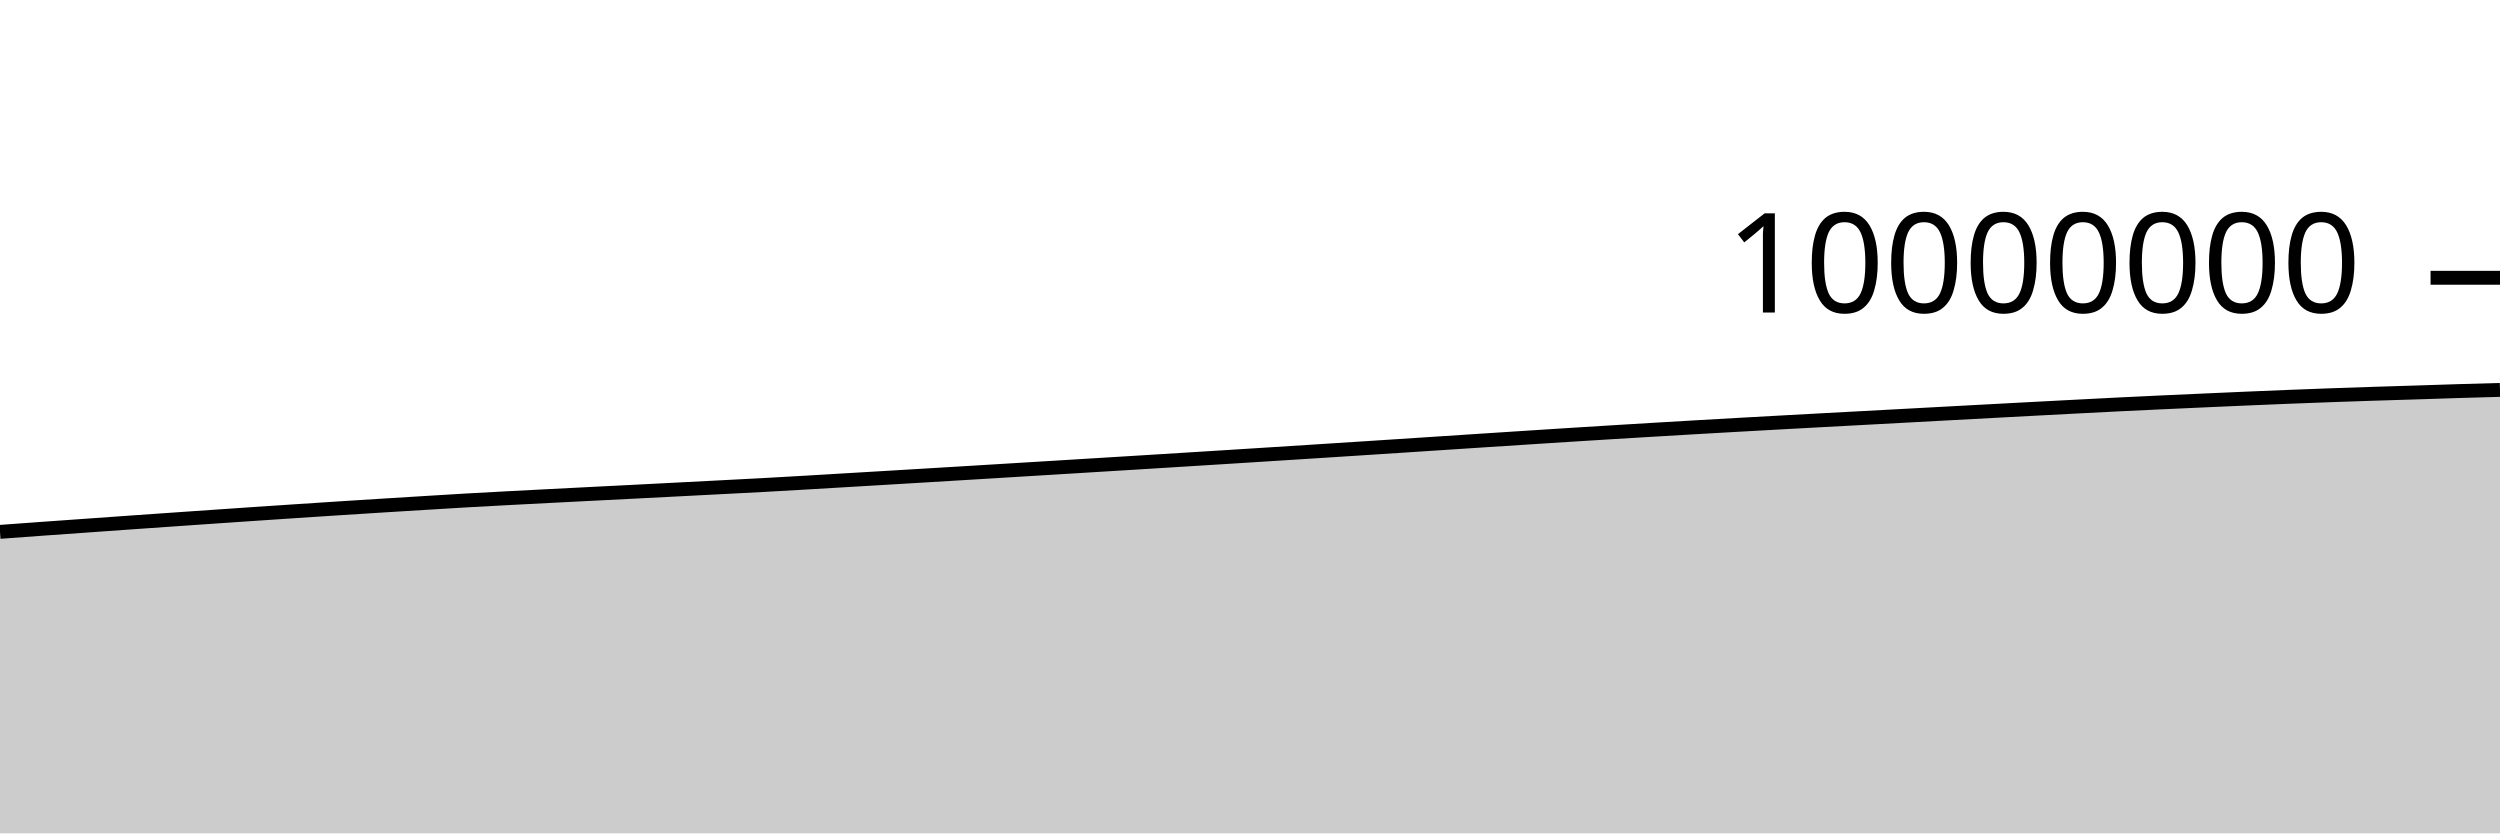
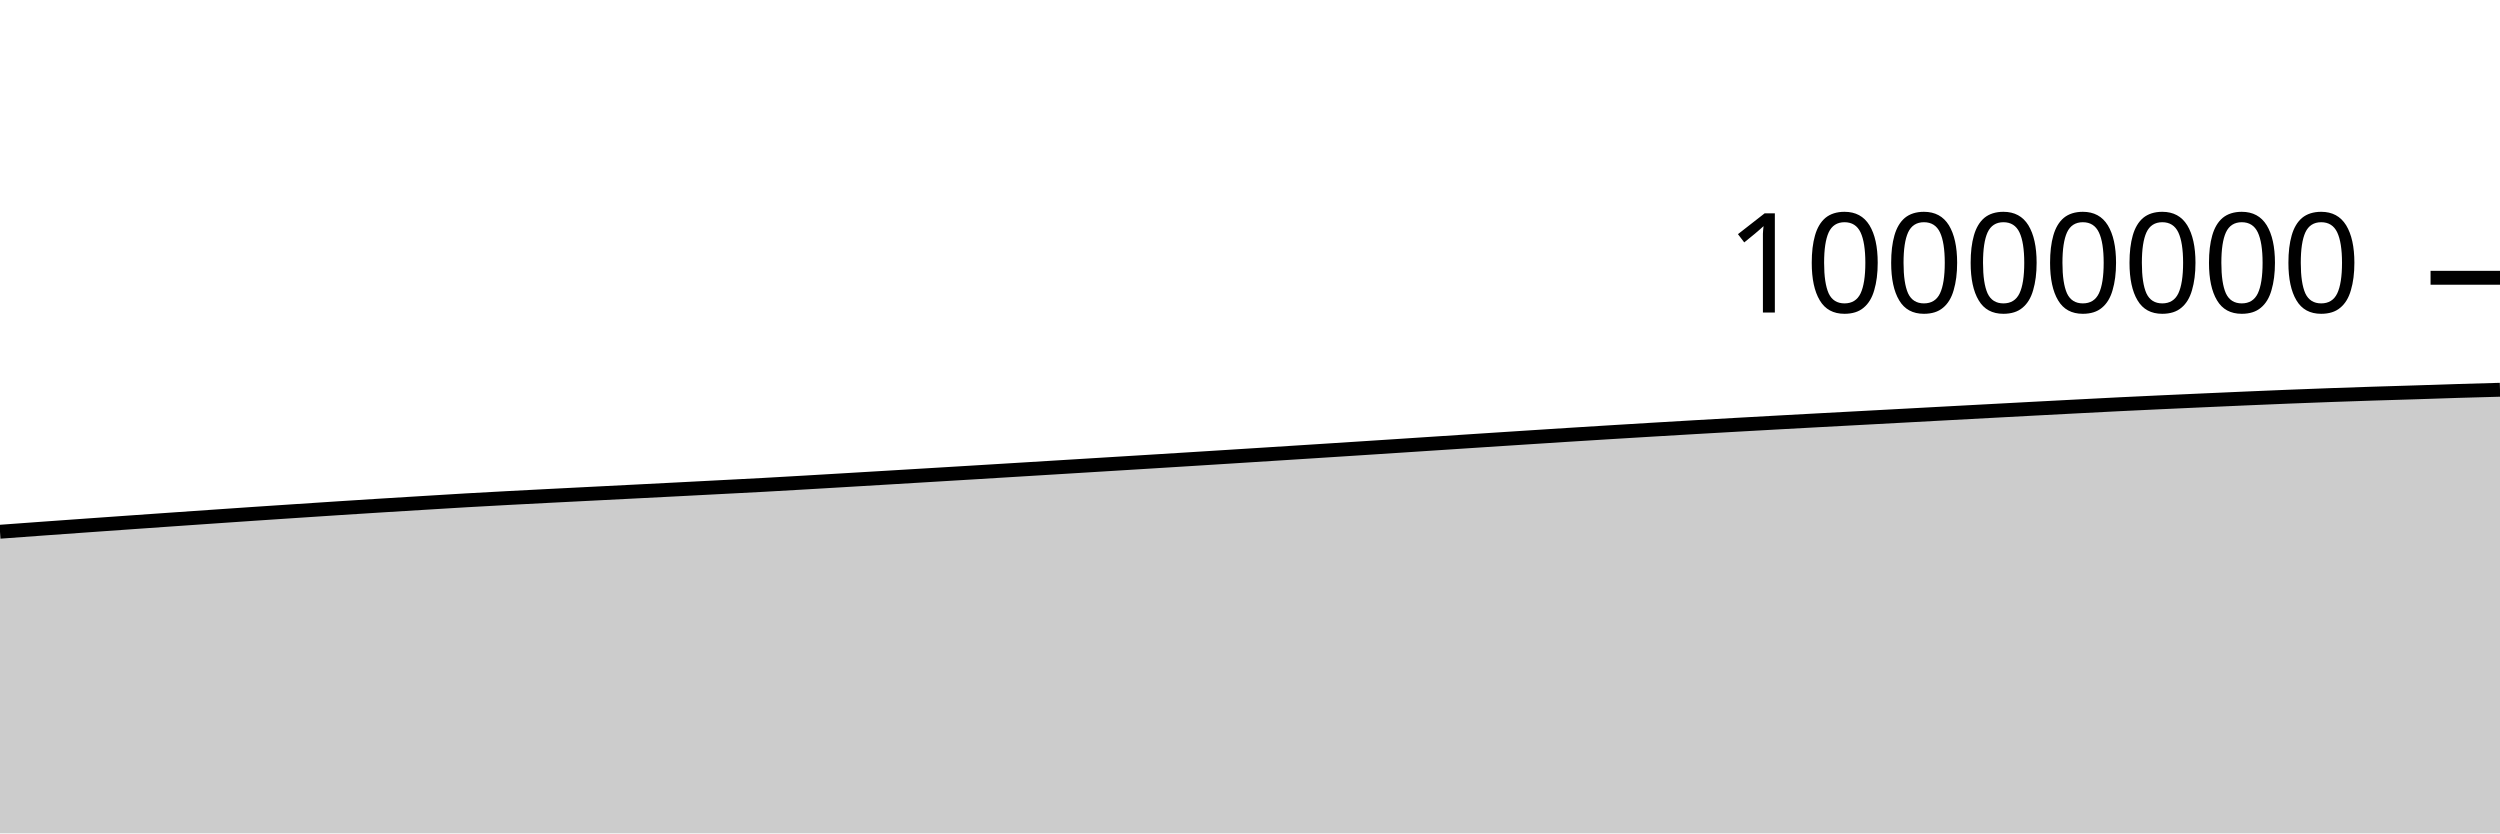
<svg xmlns="http://www.w3.org/2000/svg" viewBox="0 0 180 60">
  <g transform="translate(0,20)">
-     <path class="area" fill="rgba(0, 0, 0, 0.2)" d="M0,18.294C1.017,18.219,2.034,18.145,3.051,18.071C4.068,17.998,5.085,17.926,6.102,17.854C7.119,17.781,8.136,17.709,9.153,17.637C10.169,17.566,11.186,17.495,12.203,17.424C13.22,17.353,14.237,17.282,15.254,17.212C16.271,17.142,17.288,17.073,18.305,17.004C19.322,16.935,20.339,16.867,21.356,16.8C22.373,16.733,23.39,16.666,24.407,16.6C25.424,16.534,26.441,16.469,27.458,16.406C28.475,16.342,29.492,16.28,30.508,16.218C31.525,16.156,32.542,16.092,33.559,16.033C34.576,15.975,35.593,15.92,36.61,15.866C37.627,15.812,38.644,15.76,39.661,15.708C40.678,15.656,41.695,15.604,42.712,15.552C43.729,15.501,44.746,15.45,45.763,15.398C46.78,15.346,47.797,15.294,48.814,15.241C49.831,15.189,50.847,15.136,51.864,15.083C52.881,15.03,53.898,14.979,54.915,14.924C55.932,14.868,56.949,14.809,57.966,14.75C58.983,14.691,60,14.63,61.017,14.569C62.034,14.509,63.051,14.448,64.068,14.388C65.085,14.327,66.102,14.266,67.119,14.205C68.136,14.144,69.153,14.083,70.169,14.021C71.186,13.96,72.203,13.897,73.22,13.835C74.237,13.773,75.254,13.711,76.271,13.649C77.288,13.587,78.305,13.525,79.322,13.462C80.339,13.4,81.356,13.338,82.373,13.275C83.39,13.212,84.407,13.149,85.424,13.085C86.441,13.022,87.458,12.959,88.475,12.895C89.492,12.831,90.508,12.766,91.525,12.702C92.542,12.637,93.559,12.573,94.576,12.508C95.593,12.443,96.61,12.378,97.627,12.312C98.644,12.246,99.661,12.18,100.678,12.114C101.695,12.048,102.712,11.981,103.729,11.914C104.746,11.847,105.763,11.781,106.78,11.714C107.797,11.648,108.814,11.581,109.831,11.516C110.847,11.45,111.864,11.384,112.881,11.32C113.898,11.255,114.915,11.192,115.932,11.13C116.949,11.067,117.966,11.006,118.983,10.945C120,10.884,121.017,10.824,122.034,10.765C123.051,10.706,124.068,10.648,125.085,10.591C126.102,10.533,127.119,10.477,128.136,10.421C129.153,10.365,130.169,10.31,131.186,10.255C132.203,10.2,133.22,10.145,134.237,10.091C135.254,10.036,136.271,9.981,137.288,9.927C138.305,9.872,139.322,9.817,140.339,9.762C141.356,9.708,142.373,9.653,143.39,9.598C144.407,9.544,145.424,9.489,146.441,9.435C147.458,9.381,148.475,9.328,149.492,9.275C150.508,9.222,151.525,9.169,152.542,9.118C153.559,9.068,154.576,9.021,155.593,8.973C156.61,8.926,157.627,8.881,158.644,8.835C159.661,8.789,160.678,8.744,161.695,8.7C162.712,8.656,163.729,8.613,164.746,8.573C165.763,8.532,166.78,8.493,167.797,8.457C168.814,8.42,169.831,8.386,170.847,8.353C171.864,8.32,172.881,8.291,173.898,8.259C174.915,8.227,175.932,8.19,176.949,8.16C177.966,8.129,178.983,8.101,180,8.073L180,40C178.983,40,177.966,40,176.949,40C175.932,40,174.915,40,173.898,40C172.881,40,171.864,40,170.847,40C169.831,40,168.814,40,167.797,40C166.78,40,165.763,40,164.746,40C163.729,40,162.712,40,161.695,40C160.678,40,159.661,40,158.644,40C157.627,40,156.61,40,155.593,40C154.576,40,153.559,40,152.542,40C151.525,40,150.508,40,149.492,40C148.475,40,147.458,40,146.441,40C145.424,40,144.407,40,143.39,40C142.373,40,141.356,40,140.339,40C139.322,40,138.305,40,137.288,40C136.271,40,135.254,40,134.237,40C133.22,40,132.203,40,131.186,40C130.169,40,129.153,40,128.136,40C127.119,40,126.102,40,125.085,40C124.068,40,123.051,40,122.034,40C121.017,40,120,40,118.983,40C117.966,40,116.949,40,115.932,40C114.915,40,113.898,40,112.881,40C111.864,40,110.847,40,109.831,40C108.814,40,107.797,40,106.78,40C105.763,40,104.746,40,103.729,40C102.712,40,101.695,40,100.678,40C99.661,40,98.644,40,97.627,40C96.61,40,95.593,40,94.576,40C93.559,40,92.542,40,91.525,40C90.508,40,89.492,40,88.475,40C87.458,40,86.441,40,85.424,40C84.407,40,83.39,40,82.373,40C81.356,40,80.339,40,79.322,40C78.305,40,77.288,40,76.271,40C75.254,40,74.237,40,73.22,40C72.203,40,71.186,40,70.169,40C69.153,40,68.136,40,67.119,40C66.102,40,65.085,40,64.068,40C63.051,40,62.034,40,61.017,40C60,40,58.983,40,57.966,40C56.949,40,55.932,40,54.915,40C53.898,40,52.881,40,51.864,40C50.847,40,49.831,40,48.814,40C47.797,40,46.78,40,45.763,40C44.746,40,43.729,40,42.712,40C41.695,40,40.678,40,39.661,40C38.644,40,37.627,40,36.61,40C35.593,40,34.576,40,33.559,40C32.542,40,31.525,40,30.508,40C29.492,40,28.475,40,27.458,40C26.441,40,25.424,40,24.407,40C23.39,40,22.373,40,21.356,40C20.339,40,19.322,40,18.305,40C17.288,40,16.271,40,15.254,40C14.237,40,13.22,40,12.203,40C11.186,40,10.169,40,9.153,40C8.136,40,7.119,40,6.102,40C5.085,40,4.068,40,3.051,40C2.034,40,1.017,40,0,40Z" />
-     <path class="line" stroke="black" fill="none" d="M0,18.294C1.017,18.219,2.034,18.145,3.051,18.071C4.068,17.998,5.085,17.926,6.102,17.854C7.119,17.781,8.136,17.709,9.153,17.637C10.169,17.566,11.186,17.495,12.203,17.424C13.22,17.353,14.237,17.282,15.254,17.212C16.271,17.142,17.288,17.073,18.305,17.004C19.322,16.935,20.339,16.867,21.356,16.8C22.373,16.733,23.39,16.666,24.407,16.6C25.424,16.534,26.441,16.469,27.458,16.406C28.475,16.342,29.492,16.28,30.508,16.218C31.525,16.156,32.542,16.092,33.559,16.033C34.576,15.975,35.593,15.92,36.61,15.866C37.627,15.812,38.644,15.76,39.661,15.708C40.678,15.656,41.695,15.604,42.712,15.552C43.729,15.501,44.746,15.45,45.763,15.398C46.78,15.346,47.797,15.294,48.814,15.241C49.831,15.189,50.847,15.136,51.864,15.083C52.881,15.03,53.898,14.979,54.915,14.924C55.932,14.868,56.949,14.809,57.966,14.75C58.983,14.691,60,14.63,61.017,14.569C62.034,14.509,63.051,14.448,64.068,14.388C65.085,14.327,66.102,14.266,67.119,14.205C68.136,14.144,69.153,14.083,70.169,14.021C71.186,13.96,72.203,13.897,73.22,13.835C74.237,13.773,75.254,13.711,76.271,13.649C77.288,13.587,78.305,13.525,79.322,13.462C80.339,13.4,81.356,13.338,82.373,13.275C83.39,13.212,84.407,13.149,85.424,13.085C86.441,13.022,87.458,12.959,88.475,12.895C89.492,12.831,90.508,12.766,91.525,12.702C92.542,12.637,93.559,12.573,94.576,12.508C95.593,12.443,96.61,12.378,97.627,12.312C98.644,12.246,99.661,12.18,100.678,12.114C101.695,12.048,102.712,11.981,103.729,11.914C104.746,11.847,105.763,11.781,106.78,11.714C107.797,11.648,108.814,11.581,109.831,11.516C110.847,11.45,111.864,11.384,112.881,11.32C113.898,11.255,114.915,11.192,115.932,11.13C116.949,11.067,117.966,11.006,118.983,10.945C120,10.884,121.017,10.824,122.034,10.765C123.051,10.706,124.068,10.648,125.085,10.591C126.102,10.533,127.119,10.477,128.136,10.421C129.153,10.365,130.169,10.31,131.186,10.255C132.203,10.2,133.22,10.145,134.237,10.091C135.254,10.036,136.271,9.981,137.288,9.927C138.305,9.872,139.322,9.817,140.339,9.762C141.356,9.708,142.373,9.653,143.39,9.598C144.407,9.544,145.424,9.489,146.441,9.435C147.458,9.381,148.475,9.328,149.492,9.275C150.508,9.222,151.525,9.169,152.542,9.118C153.559,9.068,154.576,9.021,155.593,8.973C156.61,8.926,157.627,8.881,158.644,8.835C159.661,8.789,160.678,8.744,161.695,8.7C162.712,8.656,163.729,8.613,164.746,8.573C165.763,8.532,166.78,8.493,167.797,8.457C168.814,8.42,169.831,8.386,170.847,8.353C171.864,8.32,172.881,8.291,173.898,8.259C174.915,8.227,175.932,8.19,176.949,8.16C177.966,8.129,178.983,8.101,180,8.073" />
+     <path class="area" fill="rgba(0, 0, 0, 0.2)" d="M0,18.285C1.017,18.21,2.034,18.135,3.051,18.062C4.068,17.988,5.085,17.916,6.102,17.844C7.119,17.772,8.136,17.699,9.153,17.628C10.169,17.556,11.186,17.485,12.203,17.414C13.22,17.344,14.237,17.273,15.254,17.203C16.271,17.133,17.288,17.063,18.305,16.994C19.322,16.926,20.339,16.858,21.356,16.791C22.373,16.723,23.39,16.656,24.407,16.59C25.424,16.525,26.441,16.46,27.458,16.396C28.475,16.333,29.492,16.271,30.508,16.209C31.525,16.147,32.542,16.082,33.559,16.024C34.576,15.965,35.593,15.91,36.61,15.856C37.627,15.802,38.644,15.751,39.661,15.698C40.678,15.646,41.695,15.594,42.712,15.543C43.729,15.491,44.746,15.44,45.763,15.388C46.78,15.336,47.797,15.284,48.814,15.232C49.831,15.179,50.847,15.126,51.864,15.073C52.881,15.02,53.898,14.969,54.915,14.914C55.932,14.858,56.949,14.799,57.966,14.74C58.983,14.681,60,14.62,61.017,14.56C62.034,14.499,63.051,14.439,64.068,14.378C65.085,14.317,66.102,14.256,67.119,14.195C68.136,14.134,69.153,14.073,70.169,14.011C71.186,13.95,72.203,13.887,73.22,13.825C74.237,13.763,75.254,13.701,76.271,13.639C77.288,13.577,78.305,13.515,79.322,13.452C80.339,13.39,81.356,13.328,82.373,13.265C83.39,13.202,84.407,13.139,85.424,13.076C86.441,13.012,87.458,12.949,88.475,12.885C89.492,12.821,90.508,12.756,91.525,12.692C92.542,12.627,93.559,12.563,94.576,12.498C95.593,12.433,96.61,12.368,97.627,12.302C98.644,12.236,99.661,12.17,100.678,12.104C101.695,12.038,102.712,11.971,103.729,11.904C104.746,11.838,105.763,11.771,106.78,11.704C107.797,11.638,108.814,11.571,109.831,11.506C110.847,11.44,111.864,11.374,112.881,11.31C113.898,11.246,114.915,11.182,115.932,11.12C116.949,11.057,117.966,10.996,118.983,10.935C120,10.874,121.017,10.814,122.034,10.755C123.051,10.696,124.068,10.638,125.085,10.581C126.102,10.523,127.119,10.467,128.136,10.411C129.153,10.355,130.169,10.3,131.186,10.245C132.203,10.19,133.22,10.135,134.237,10.081C135.254,10.026,136.271,9.971,137.288,9.917C138.305,9.862,139.322,9.807,140.339,9.752C141.356,9.698,142.373,9.643,143.39,9.588C144.407,9.534,145.424,9.479,146.441,9.425C147.458,9.371,148.475,9.318,149.492,9.265C150.508,9.212,151.525,9.159,152.542,9.108C153.559,9.058,154.576,9.011,155.593,8.963C156.61,8.916,157.627,8.871,158.644,8.825C159.661,8.779,160.678,8.733,161.695,8.69C162.712,8.646,163.729,8.603,164.746,8.562C165.763,8.522,166.78,8.483,167.797,8.446C168.814,8.41,169.831,8.375,170.847,8.342C171.864,8.31,172.881,8.281,173.898,8.249C174.915,8.217,175.932,8.18,176.949,8.149C177.966,8.118,178.983,8.091,180,8.063L180,40C178.983,40,177.966,40,176.949,40C175.932,40,174.915,40,173.898,40C172.881,40,171.864,40,170.847,40C169.831,40,168.814,40,167.797,40C166.78,40,165.763,40,164.746,40C163.729,40,162.712,40,161.695,40C160.678,40,159.661,40,158.644,40C157.627,40,156.61,40,155.593,40C154.576,40,153.559,40,152.542,40C151.525,40,150.508,40,149.492,40C148.475,40,147.458,40,146.441,40C145.424,40,144.407,40,143.39,40C142.373,40,141.356,40,140.339,40C139.322,40,138.305,40,137.288,40C136.271,40,135.254,40,134.237,40C133.22,40,132.203,40,131.186,40C130.169,40,129.153,40,128.136,40C127.119,40,126.102,40,125.085,40C124.068,40,123.051,40,122.034,40C121.017,40,120,40,118.983,40C117.966,40,116.949,40,115.932,40C114.915,40,113.898,40,112.881,40C111.864,40,110.847,40,109.831,40C108.814,40,107.797,40,106.78,40C105.763,40,104.746,40,103.729,40C102.712,40,101.695,40,100.678,40C99.661,40,98.644,40,97.627,40C96.61,40,95.593,40,94.576,40C93.559,40,92.542,40,91.525,40C90.508,40,89.492,40,88.475,40C87.458,40,86.441,40,85.424,40C84.407,40,83.39,40,82.373,40C81.356,40,80.339,40,79.322,40C78.305,40,77.288,40,76.271,40C75.254,40,74.237,40,73.22,40C72.203,40,71.186,40,70.169,40C69.153,40,68.136,40,67.119,40C66.102,40,65.085,40,64.068,40C63.051,40,62.034,40,61.017,40C60,40,58.983,40,57.966,40C56.949,40,55.932,40,54.915,40C53.898,40,52.881,40,51.864,40C50.847,40,49.831,40,48.814,40C47.797,40,46.78,40,45.763,40C44.746,40,43.729,40,42.712,40C41.695,40,40.678,40,39.661,40C38.644,40,37.627,40,36.61,40C35.593,40,34.576,40,33.559,40C32.542,40,31.525,40,30.508,40C29.492,40,28.475,40,27.458,40C26.441,40,25.424,40,24.407,40C23.39,40,22.373,40,21.356,40C20.339,40,19.322,40,18.305,40C17.288,40,16.271,40,15.254,40C14.237,40,13.22,40,12.203,40C11.186,40,10.169,40,9.153,40C8.136,40,7.119,40,6.102,40C5.085,40,4.068,40,3.051,40C2.034,40,1.017,40,0,40Z" />
+     <path class="line" stroke="black" fill="none" d="M0,18.285C1.017,18.21,2.034,18.135,3.051,18.062C4.068,17.988,5.085,17.916,6.102,17.844C7.119,17.772,8.136,17.699,9.153,17.628C10.169,17.556,11.186,17.485,12.203,17.414C13.22,17.344,14.237,17.273,15.254,17.203C16.271,17.133,17.288,17.063,18.305,16.994C19.322,16.926,20.339,16.858,21.356,16.791C22.373,16.723,23.39,16.656,24.407,16.59C25.424,16.525,26.441,16.46,27.458,16.396C28.475,16.333,29.492,16.271,30.508,16.209C31.525,16.147,32.542,16.082,33.559,16.024C34.576,15.965,35.593,15.91,36.61,15.856C37.627,15.802,38.644,15.751,39.661,15.698C40.678,15.646,41.695,15.594,42.712,15.543C43.729,15.491,44.746,15.44,45.763,15.388C46.78,15.336,47.797,15.284,48.814,15.232C49.831,15.179,50.847,15.126,51.864,15.073C52.881,15.02,53.898,14.969,54.915,14.914C55.932,14.858,56.949,14.799,57.966,14.74C58.983,14.681,60,14.62,61.017,14.56C62.034,14.499,63.051,14.439,64.068,14.378C65.085,14.317,66.102,14.256,67.119,14.195C68.136,14.134,69.153,14.073,70.169,14.011C71.186,13.95,72.203,13.887,73.22,13.825C74.237,13.763,75.254,13.701,76.271,13.639C77.288,13.577,78.305,13.515,79.322,13.452C80.339,13.39,81.356,13.328,82.373,13.265C83.39,13.202,84.407,13.139,85.424,13.076C86.441,13.012,87.458,12.949,88.475,12.885C89.492,12.821,90.508,12.756,91.525,12.692C92.542,12.627,93.559,12.563,94.576,12.498C95.593,12.433,96.61,12.368,97.627,12.302C98.644,12.236,99.661,12.17,100.678,12.104C101.695,12.038,102.712,11.971,103.729,11.904C104.746,11.838,105.763,11.771,106.78,11.704C107.797,11.638,108.814,11.571,109.831,11.506C110.847,11.44,111.864,11.374,112.881,11.31C113.898,11.246,114.915,11.182,115.932,11.12C116.949,11.057,117.966,10.996,118.983,10.935C120,10.874,121.017,10.814,122.034,10.755C123.051,10.696,124.068,10.638,125.085,10.581C126.102,10.523,127.119,10.467,128.136,10.411C129.153,10.355,130.169,10.3,131.186,10.245C132.203,10.19,133.22,10.135,134.237,10.081C135.254,10.026,136.271,9.971,137.288,9.917C138.305,9.862,139.322,9.807,140.339,9.752C141.356,9.698,142.373,9.643,143.39,9.588C144.407,9.534,145.424,9.479,146.441,9.425C147.458,9.371,148.475,9.318,149.492,9.265C150.508,9.212,151.525,9.159,152.542,9.108C153.559,9.058,154.576,9.011,155.593,8.963C156.61,8.916,157.627,8.871,158.644,8.825C159.661,8.779,160.678,8.733,161.695,8.69C162.712,8.646,163.729,8.603,164.746,8.562C165.763,8.522,166.78,8.483,167.797,8.446C168.814,8.41,169.831,8.375,170.847,8.342C171.864,8.31,172.881,8.281,173.898,8.249C174.915,8.217,175.932,8.18,176.949,8.149C177.966,8.118,178.983,8.091,180,8.063" />
    <path class="axis-ceiling" stroke-width="1" stroke="black" fill="none" d="M175,0L180,0" />
    <text class="axis-ceiling-label" font-family="sans-serif" text-anchor="end" font-size="10px" x="170" y="2.5">10000000</text>
  </g>
</svg>
